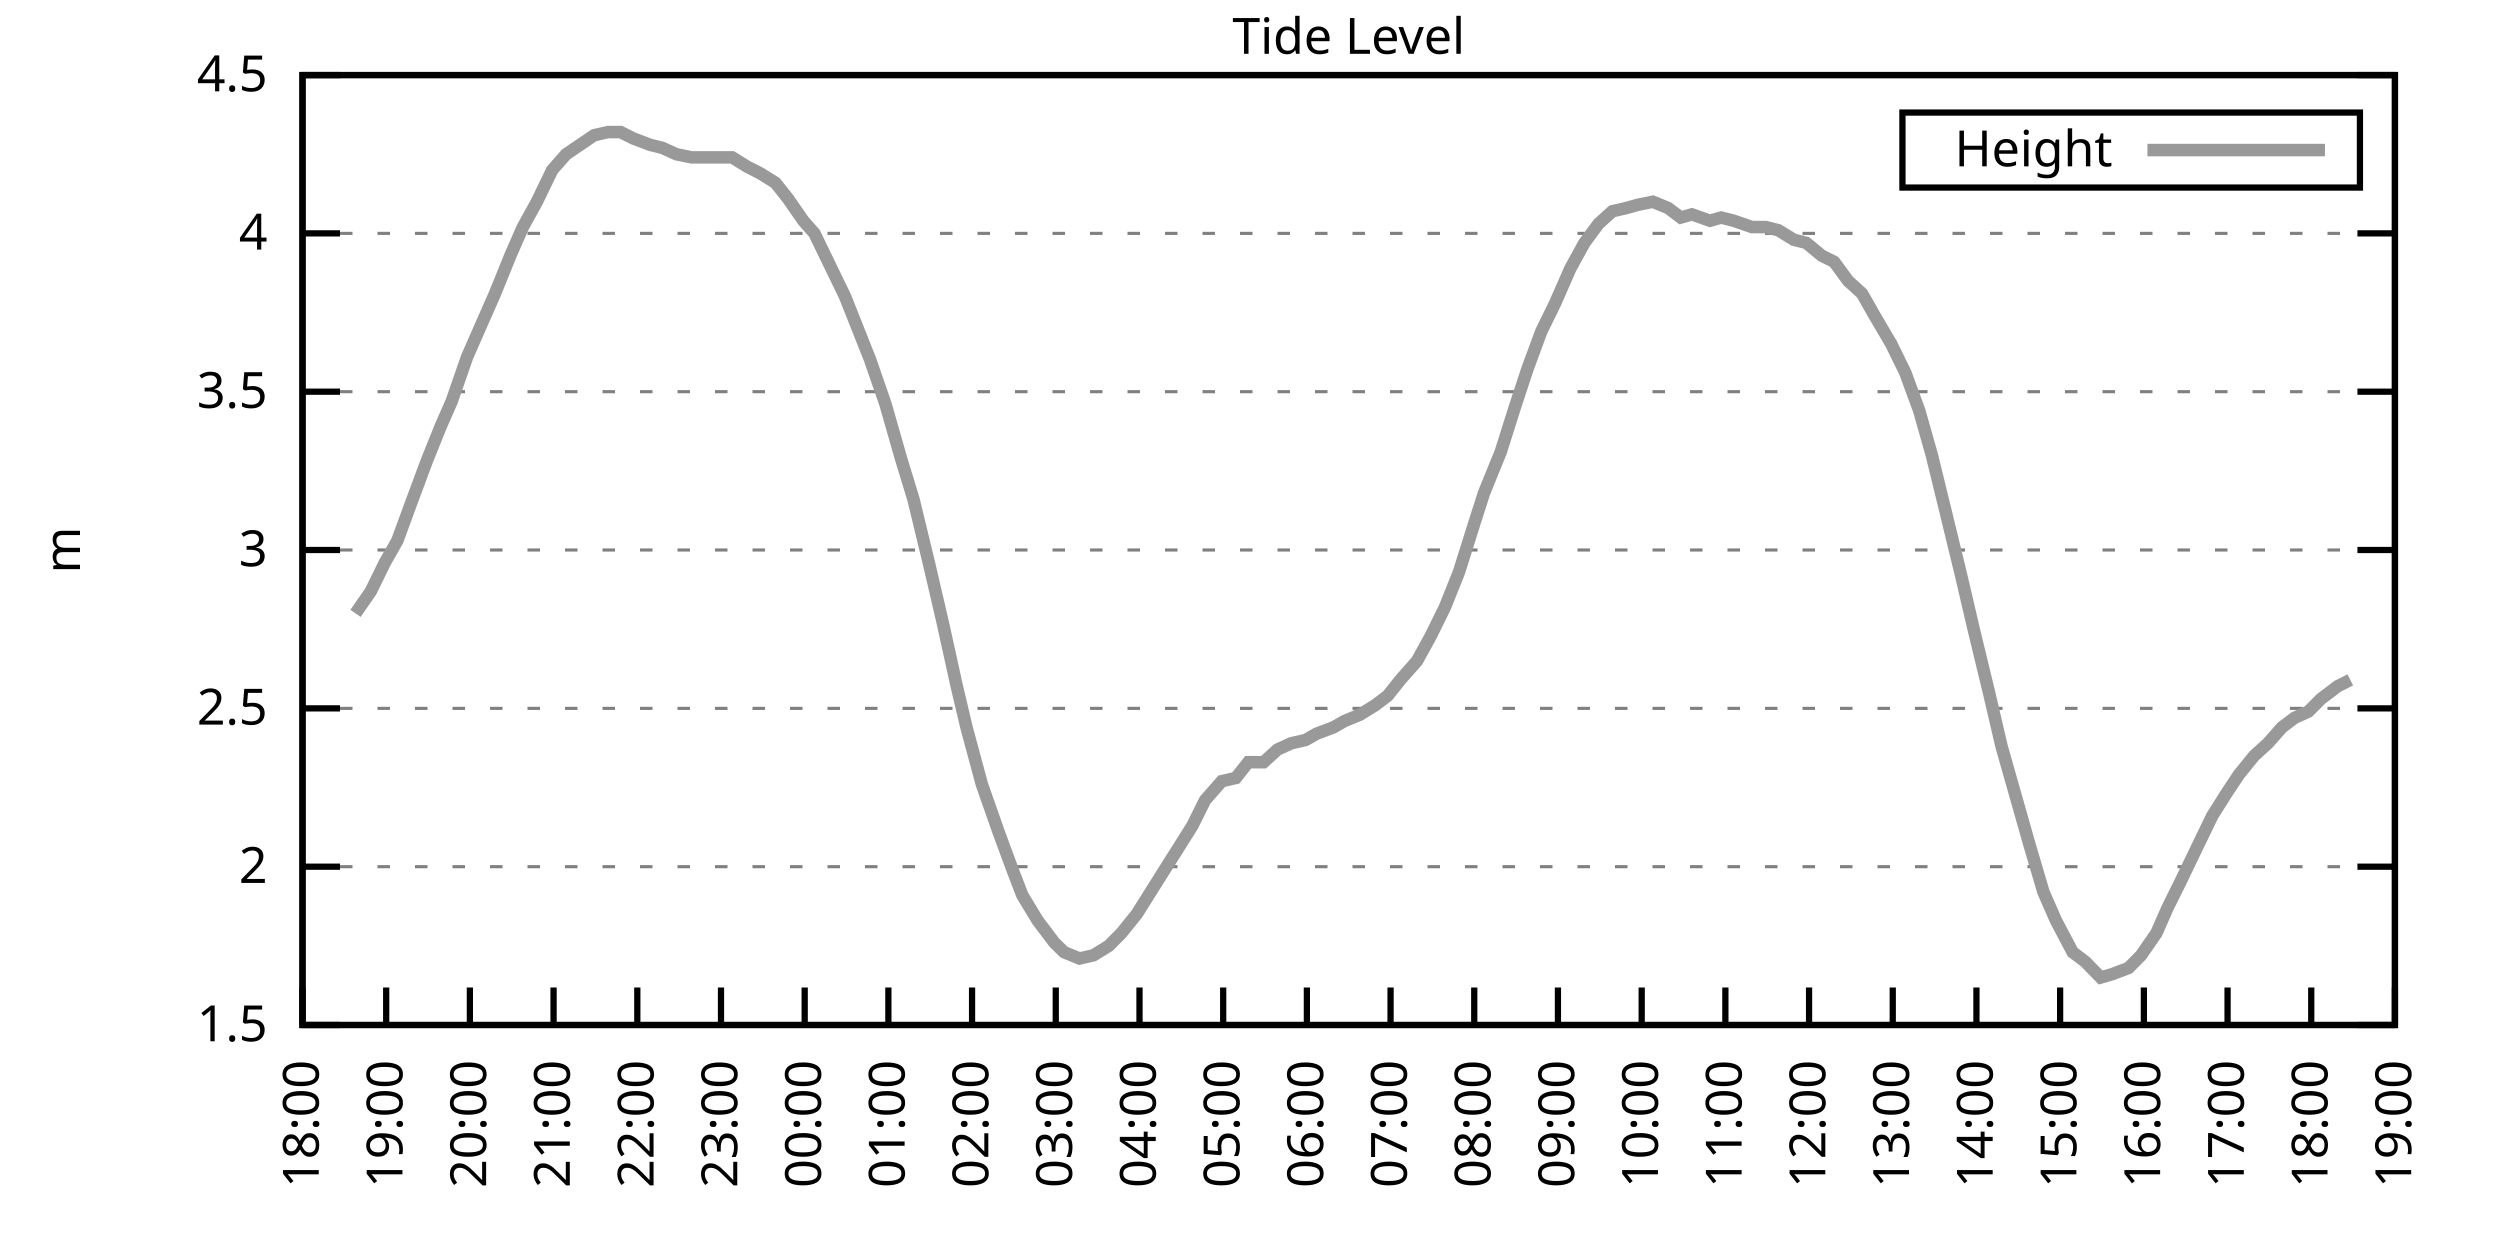
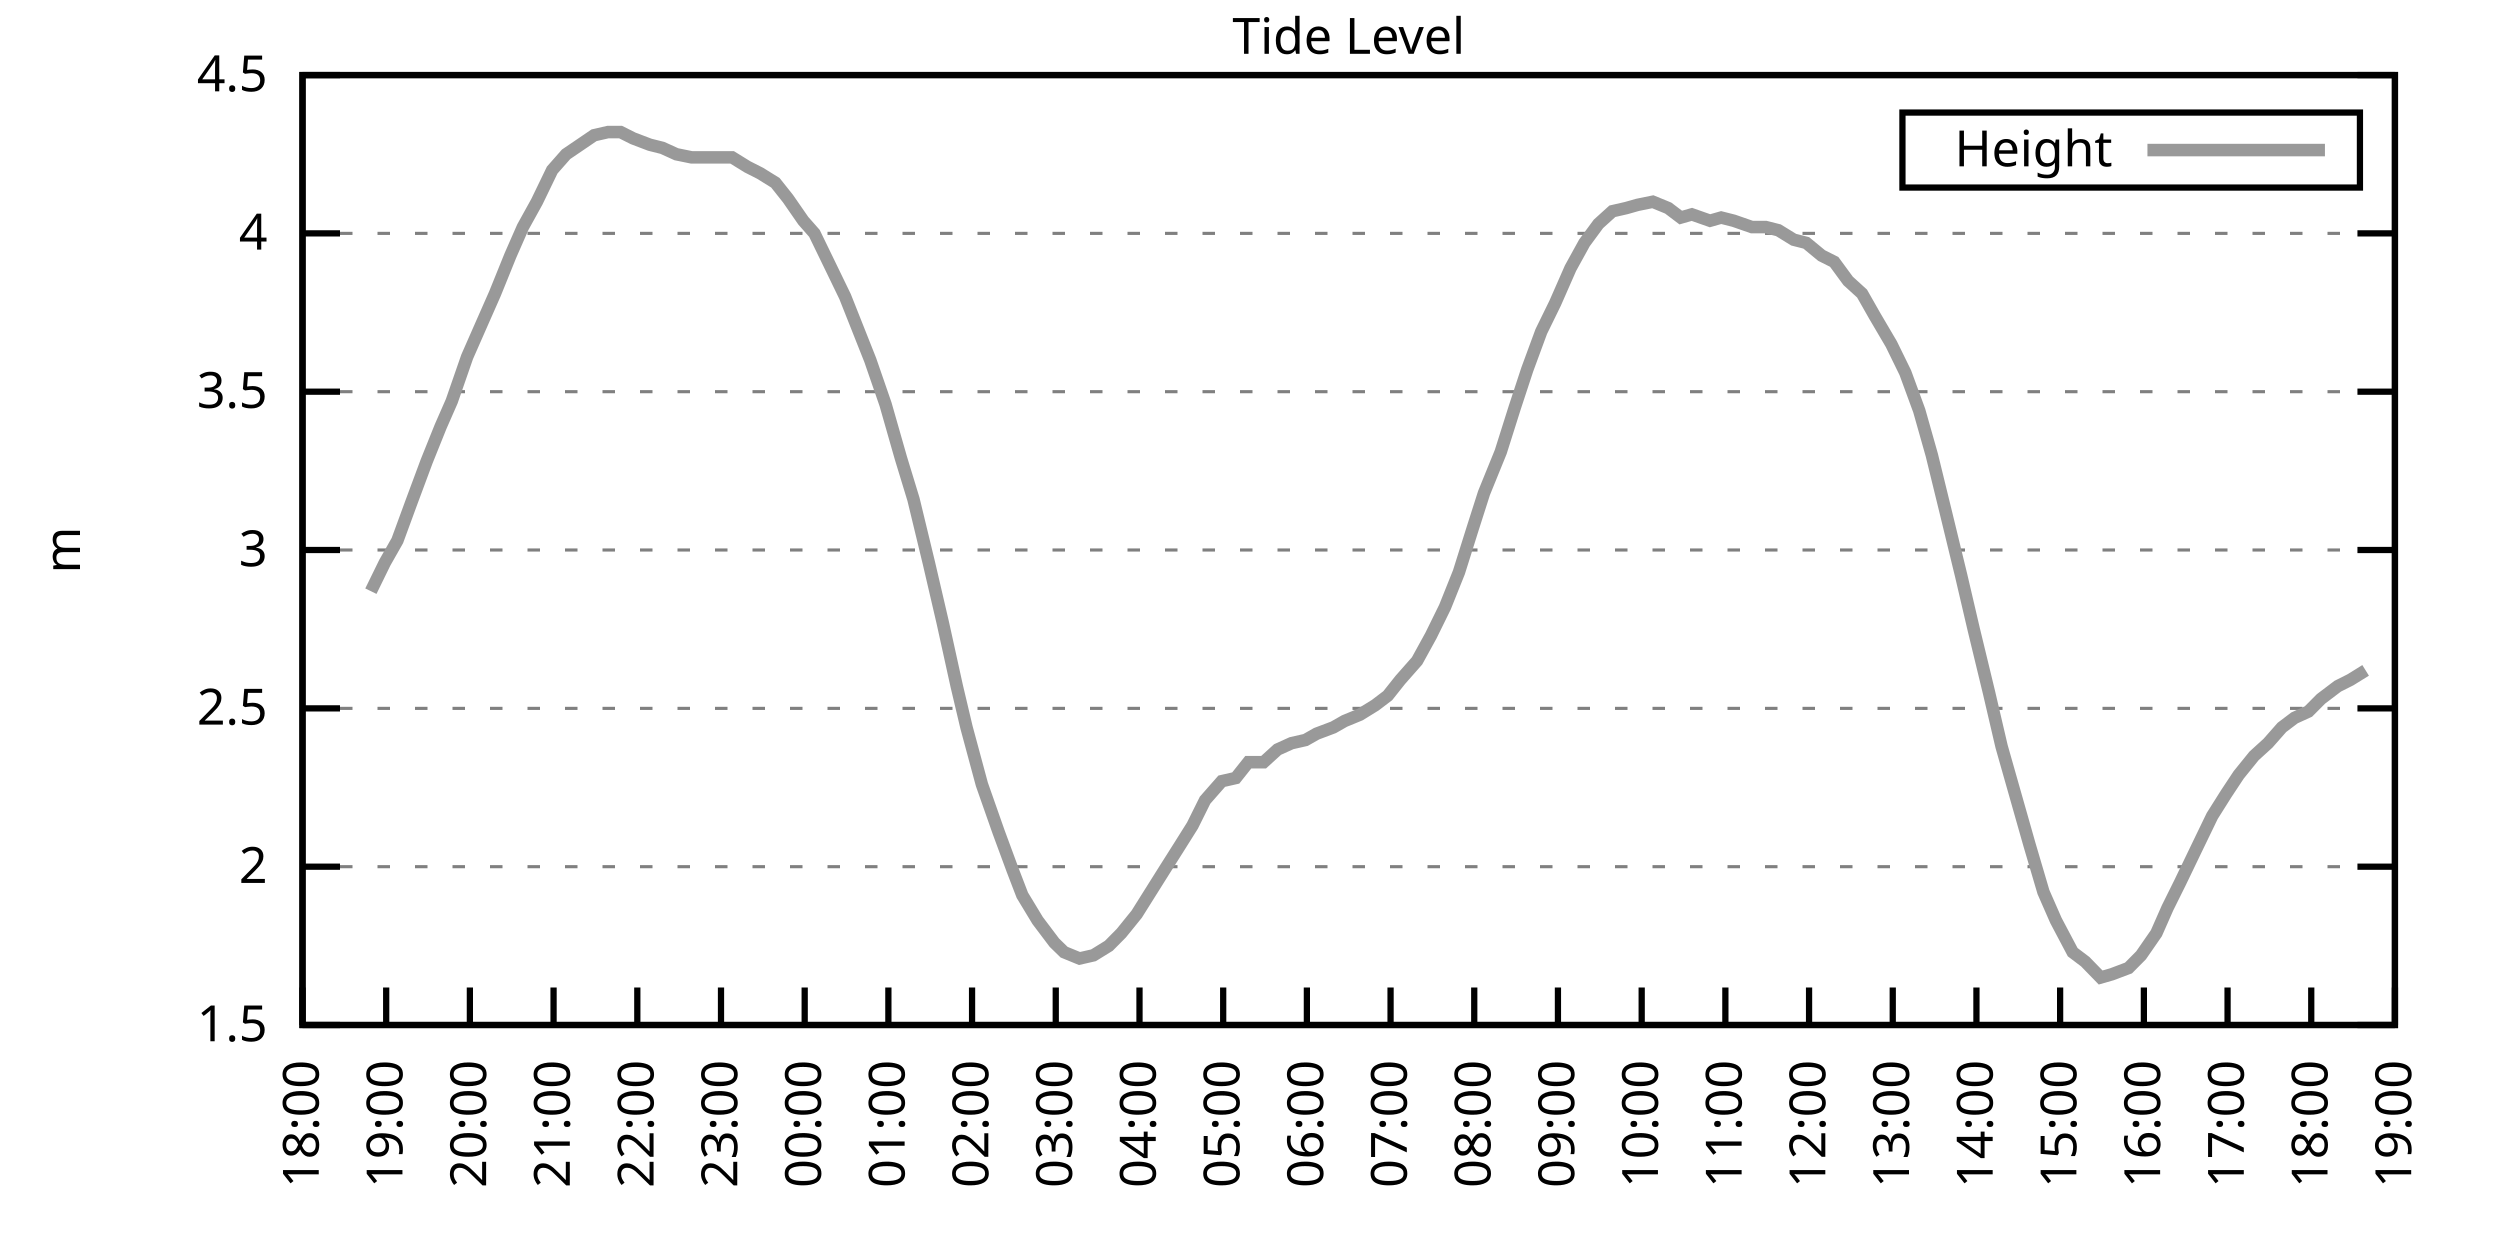
<svg xmlns="http://www.w3.org/2000/svg" xmlns:xlink="http://www.w3.org/1999/xlink" width="400" height="200" viewBox="0 0 400 200">
  <g id="gnuplot_canvas">
    <rect x="0" y="0" width="400" height="200" fill="none" />
    <defs>
      <circle id="gpDot" r="0.5" stroke-width="0.5" stroke="currentColor" />
      <path id="gpPt0" stroke-width="0.333" stroke="currentColor" d="M-1,0 h2 M0,-1 v2" />
      <path id="gpPt1" stroke-width="0.333" stroke="currentColor" d="M-1,-1 L1,1 M1,-1 L-1,1" />
      <path id="gpPt2" stroke-width="0.333" stroke="currentColor" d="M-1,0 L1,0 M0,-1 L0,1 M-1,-1 L1,1 M-1,1 L1,-1" />
      <rect id="gpPt3" stroke-width="0.333" stroke="currentColor" x="-1" y="-1" width="2" height="2" />
      <rect id="gpPt4" stroke-width="0.333" stroke="currentColor" fill="currentColor" x="-1" y="-1" width="2" height="2" />
      <circle id="gpPt5" stroke-width="0.333" stroke="currentColor" cx="0" cy="0" r="1" />
      <use xlink:href="#gpPt5" id="gpPt6" fill="currentColor" stroke="none" />
      <path id="gpPt7" stroke-width="0.333" stroke="currentColor" d="M0,-1.33 L-1.33,0.67 L1.33,0.67 z" />
      <use xlink:href="#gpPt7" id="gpPt8" fill="currentColor" stroke="none" />
      <use xlink:href="#gpPt7" id="gpPt9" stroke="currentColor" transform="rotate(180)" />
      <use xlink:href="#gpPt9" id="gpPt10" fill="currentColor" stroke="none" />
      <use xlink:href="#gpPt3" id="gpPt11" stroke="currentColor" transform="rotate(45)" />
      <use xlink:href="#gpPt11" id="gpPt12" fill="currentColor" stroke="none" />
      <path id="gpPt13" stroke-width="0.333" stroke="currentColor" d="M0,1.330 L1.265,0.411 L0.782,-1.067 L-0.782,-1.076 L-1.265,0.411 z" />
      <use xlink:href="#gpPt13" id="gpPt14" fill="currentColor" stroke="none" />
      <filter id="textbox" filterUnits="objectBoundingBox" x="0" y="0" height="1" width="1">
        <feFlood flood-color="white" flood-opacity="1" result="bgnd" />
        <feComposite in="SourceGraphic" in2="bgnd" operator="atop" />
      </filter>
      <filter id="greybox" filterUnits="objectBoundingBox" x="0" y="0" height="1" width="1">
        <feFlood flood-color="lightgrey" flood-opacity="1" result="grey" />
        <feComposite in="SourceGraphic" in2="grey" operator="atop" />
      </filter>
    </defs>
    <g fill="none" color="white" stroke="currentColor" stroke-width="1.00" stroke-linecap="butt" stroke-linejoin="miter">
</g>
    <g fill="none" color="black" stroke="currentColor" stroke-width="1.00" stroke-linecap="butt" stroke-linejoin="miter">
      <g stroke="none" shape-rendering="crispEdges">
        <polygon fill="rgb(255, 255, 255)" points="48.40,164.00 383.18,164.00 383.18,12.02 48.40,12.02 " />
      </g>
    </g>
    <g fill="none" color="black" stroke="currentColor" stroke-width="1.00" stroke-linecap="butt" stroke-linejoin="miter">
</g>
    <g fill="none" color="black" stroke="black" stroke-width="0.50" stroke-linecap="butt" stroke-linejoin="miter">
</g>
    <g fill="none" color="gray" stroke="currentColor" stroke-width="0.50" stroke-linecap="butt" stroke-linejoin="miter">
      <path stroke="gray" stroke-dasharray="2,4" class="gridline" d="M48.40,164.00 L383.19,164.00  " />
    </g>
    <g fill="none" color="gray" stroke="gray" stroke-width="1.00" stroke-linecap="butt" stroke-linejoin="miter">
</g>
    <g fill="none" color="black" stroke="currentColor" stroke-width="1.00" stroke-linecap="butt" stroke-linejoin="miter">
      <path stroke="black" d="M48.40,164.00 L54.40,164.00 M383.19,164.00 L377.19,164.00  " />
      <g transform="translate(42.80,166.60)" stroke="none" fill="black" font-family="Sans" font-size="8.00" text-anchor="end">
        <text>
          <tspan font-family="Sans"> 1.5</tspan>
        </text>
      </g>
    </g>
    <g fill="none" color="black" stroke="currentColor" stroke-width="1.00" stroke-linecap="butt" stroke-linejoin="miter">
</g>
    <g fill="none" color="black" stroke="black" stroke-width="0.50" stroke-linecap="butt" stroke-linejoin="miter">
</g>
    <g fill="none" color="gray" stroke="currentColor" stroke-width="0.50" stroke-linecap="butt" stroke-linejoin="miter">
      <path stroke="gray" stroke-dasharray="2,4" class="gridline" d="M48.40,138.67 L383.19,138.67  " />
    </g>
    <g fill="none" color="gray" stroke="gray" stroke-width="1.00" stroke-linecap="butt" stroke-linejoin="miter">
</g>
    <g fill="none" color="black" stroke="currentColor" stroke-width="1.00" stroke-linecap="butt" stroke-linejoin="miter">
      <path stroke="black" d="M48.40,138.67 L54.40,138.67 M383.19,138.67 L377.19,138.67  " />
      <g transform="translate(42.80,141.27)" stroke="none" fill="black" font-family="Sans" font-size="8.00" text-anchor="end">
        <text>
          <tspan font-family="Sans"> 2</tspan>
        </text>
      </g>
    </g>
    <g fill="none" color="black" stroke="currentColor" stroke-width="1.00" stroke-linecap="butt" stroke-linejoin="miter">
</g>
    <g fill="none" color="black" stroke="black" stroke-width="0.50" stroke-linecap="butt" stroke-linejoin="miter">
</g>
    <g fill="none" color="gray" stroke="currentColor" stroke-width="0.50" stroke-linecap="butt" stroke-linejoin="miter">
      <path stroke="gray" stroke-dasharray="2,4" class="gridline" d="M48.40,113.34 L383.19,113.34  " />
    </g>
    <g fill="none" color="gray" stroke="gray" stroke-width="1.00" stroke-linecap="butt" stroke-linejoin="miter">
</g>
    <g fill="none" color="black" stroke="currentColor" stroke-width="1.00" stroke-linecap="butt" stroke-linejoin="miter">
      <path stroke="black" d="M48.40,113.34 L54.40,113.34 M383.19,113.34 L377.19,113.34  " />
      <g transform="translate(42.80,115.94)" stroke="none" fill="black" font-family="Sans" font-size="8.00" text-anchor="end">
        <text>
          <tspan font-family="Sans"> 2.5</tspan>
        </text>
      </g>
    </g>
    <g fill="none" color="black" stroke="currentColor" stroke-width="1.00" stroke-linecap="butt" stroke-linejoin="miter">
</g>
    <g fill="none" color="black" stroke="black" stroke-width="0.50" stroke-linecap="butt" stroke-linejoin="miter">
</g>
    <g fill="none" color="gray" stroke="currentColor" stroke-width="0.50" stroke-linecap="butt" stroke-linejoin="miter">
      <path stroke="gray" stroke-dasharray="2,4" class="gridline" d="M48.40,88.00 L383.19,88.00  " />
    </g>
    <g fill="none" color="gray" stroke="gray" stroke-width="1.00" stroke-linecap="butt" stroke-linejoin="miter">
</g>
    <g fill="none" color="black" stroke="currentColor" stroke-width="1.00" stroke-linecap="butt" stroke-linejoin="miter">
      <path stroke="black" d="M48.40,88.00 L54.40,88.00 M383.19,88.00 L377.19,88.00  " />
      <g transform="translate(42.80,90.60)" stroke="none" fill="black" font-family="Sans" font-size="8.00" text-anchor="end">
        <text>
          <tspan font-family="Sans"> 3</tspan>
        </text>
      </g>
    </g>
    <g fill="none" color="black" stroke="currentColor" stroke-width="1.00" stroke-linecap="butt" stroke-linejoin="miter">
</g>
    <g fill="none" color="black" stroke="black" stroke-width="0.50" stroke-linecap="butt" stroke-linejoin="miter">
</g>
    <g fill="none" color="gray" stroke="currentColor" stroke-width="0.50" stroke-linecap="butt" stroke-linejoin="miter">
      <path stroke="gray" stroke-dasharray="2,4" class="gridline" d="M48.40,62.67 L383.19,62.67  " />
    </g>
    <g fill="none" color="gray" stroke="gray" stroke-width="1.00" stroke-linecap="butt" stroke-linejoin="miter">
</g>
    <g fill="none" color="black" stroke="currentColor" stroke-width="1.00" stroke-linecap="butt" stroke-linejoin="miter">
      <path stroke="black" d="M48.40,62.67 L54.40,62.67 M383.19,62.67 L377.19,62.67  " />
      <g transform="translate(42.80,65.27)" stroke="none" fill="black" font-family="Sans" font-size="8.00" text-anchor="end">
        <text>
          <tspan font-family="Sans"> 3.5</tspan>
        </text>
      </g>
    </g>
    <g fill="none" color="black" stroke="currentColor" stroke-width="1.00" stroke-linecap="butt" stroke-linejoin="miter">
</g>
    <g fill="none" color="black" stroke="black" stroke-width="0.50" stroke-linecap="butt" stroke-linejoin="miter">
</g>
    <g fill="none" color="gray" stroke="currentColor" stroke-width="0.50" stroke-linecap="butt" stroke-linejoin="miter">
      <path stroke="gray" stroke-dasharray="2,4" class="gridline" d="M48.40,37.34 L383.19,37.34  " />
    </g>
    <g fill="none" color="gray" stroke="gray" stroke-width="1.00" stroke-linecap="butt" stroke-linejoin="miter">
</g>
    <g fill="none" color="black" stroke="currentColor" stroke-width="1.00" stroke-linecap="butt" stroke-linejoin="miter">
      <path stroke="black" d="M48.40,37.34 L54.40,37.34 M383.19,37.34 L377.19,37.34  " />
      <g transform="translate(42.80,39.94)" stroke="none" fill="black" font-family="Sans" font-size="8.00" text-anchor="end">
        <text>
          <tspan font-family="Sans"> 4</tspan>
        </text>
      </g>
    </g>
    <g fill="none" color="black" stroke="currentColor" stroke-width="1.00" stroke-linecap="butt" stroke-linejoin="miter">
</g>
    <g fill="none" color="black" stroke="black" stroke-width="0.50" stroke-linecap="butt" stroke-linejoin="miter">
</g>
    <g fill="none" color="gray" stroke="currentColor" stroke-width="0.50" stroke-linecap="butt" stroke-linejoin="miter">
      <path stroke="gray" stroke-dasharray="2,4" class="gridline" d="M48.40,12.01 L383.19,12.01  " />
    </g>
    <g fill="none" color="gray" stroke="gray" stroke-width="1.00" stroke-linecap="butt" stroke-linejoin="miter">
</g>
    <g fill="none" color="black" stroke="currentColor" stroke-width="1.00" stroke-linecap="butt" stroke-linejoin="miter">
      <path stroke="black" d="M48.40,12.01 L54.40,12.01 M383.19,12.01 L377.19,12.01  " />
      <g transform="translate(42.80,14.61)" stroke="none" fill="black" font-family="Sans" font-size="8.00" text-anchor="end">
        <text>
          <tspan font-family="Sans"> 4.5</tspan>
        </text>
      </g>
    </g>
    <g fill="none" color="black" stroke="currentColor" stroke-width="1.00" stroke-linecap="butt" stroke-linejoin="miter">
      <path stroke="black" d="M48.40,164.00 L48.40,158.00  " />
      <g transform="translate(51.00,169.60) rotate(270.00)" stroke="none" fill="black" font-family="Sans" font-size="8.00" text-anchor="end">
        <text>
          <tspan font-family="Sans">18:00</tspan>
        </text>
      </g>
    </g>
    <g fill="none" color="black" stroke="currentColor" stroke-width="1.00" stroke-linecap="butt" stroke-linejoin="miter">
      <path stroke="black" d="M61.79,164.00 L61.79,158.00  " />
      <g transform="translate(64.39,169.60) rotate(270.00)" stroke="none" fill="black" font-family="Sans" font-size="8.00" text-anchor="end">
        <text>
          <tspan font-family="Sans">19:00</tspan>
        </text>
      </g>
    </g>
    <g fill="none" color="black" stroke="currentColor" stroke-width="1.00" stroke-linecap="butt" stroke-linejoin="miter">
      <path stroke="black" d="M75.18,164.00 L75.18,158.00  " />
      <g transform="translate(77.78,169.60) rotate(270.00)" stroke="none" fill="black" font-family="Sans" font-size="8.00" text-anchor="end">
        <text>
          <tspan font-family="Sans">20:00</tspan>
        </text>
      </g>
    </g>
    <g fill="none" color="black" stroke="currentColor" stroke-width="1.00" stroke-linecap="butt" stroke-linejoin="miter">
      <path stroke="black" d="M88.57,164.00 L88.57,158.00  " />
      <g transform="translate(91.17,169.60) rotate(270.00)" stroke="none" fill="black" font-family="Sans" font-size="8.00" text-anchor="end">
        <text>
          <tspan font-family="Sans">21:00</tspan>
        </text>
      </g>
    </g>
    <g fill="none" color="black" stroke="currentColor" stroke-width="1.00" stroke-linecap="butt" stroke-linejoin="miter">
      <path stroke="black" d="M101.97,164.00 L101.97,158.00  " />
      <g transform="translate(104.57,169.60) rotate(270.00)" stroke="none" fill="black" font-family="Sans" font-size="8.00" text-anchor="end">
        <text>
          <tspan font-family="Sans">22:00</tspan>
        </text>
      </g>
    </g>
    <g fill="none" color="black" stroke="currentColor" stroke-width="1.00" stroke-linecap="butt" stroke-linejoin="miter">
      <path stroke="black" d="M115.36,164.00 L115.36,158.00  " />
      <g transform="translate(117.96,169.60) rotate(270.00)" stroke="none" fill="black" font-family="Sans" font-size="8.00" text-anchor="end">
        <text>
          <tspan font-family="Sans">23:00</tspan>
        </text>
      </g>
    </g>
    <g fill="none" color="black" stroke="currentColor" stroke-width="1.00" stroke-linecap="butt" stroke-linejoin="miter">
      <path stroke="black" d="M128.75,164.00 L128.75,158.00  " />
      <g transform="translate(131.35,169.60) rotate(270.00)" stroke="none" fill="black" font-family="Sans" font-size="8.00" text-anchor="end">
        <text>
          <tspan font-family="Sans">00:00</tspan>
        </text>
      </g>
    </g>
    <g fill="none" color="black" stroke="currentColor" stroke-width="1.00" stroke-linecap="butt" stroke-linejoin="miter">
      <path stroke="black" d="M142.14,164.00 L142.14,158.00  " />
      <g transform="translate(144.74,169.60) rotate(270.00)" stroke="none" fill="black" font-family="Sans" font-size="8.00" text-anchor="end">
        <text>
          <tspan font-family="Sans">01:00</tspan>
        </text>
      </g>
    </g>
    <g fill="none" color="black" stroke="currentColor" stroke-width="1.00" stroke-linecap="butt" stroke-linejoin="miter">
      <path stroke="black" d="M155.53,164.00 L155.53,158.00  " />
      <g transform="translate(158.13,169.60) rotate(270.00)" stroke="none" fill="black" font-family="Sans" font-size="8.00" text-anchor="end">
        <text>
          <tspan font-family="Sans">02:00</tspan>
        </text>
      </g>
    </g>
    <g fill="none" color="black" stroke="currentColor" stroke-width="1.00" stroke-linecap="butt" stroke-linejoin="miter">
      <path stroke="black" d="M168.92,164.00 L168.92,158.00  " />
      <g transform="translate(171.52,169.60) rotate(270.00)" stroke="none" fill="black" font-family="Sans" font-size="8.00" text-anchor="end">
        <text>
          <tspan font-family="Sans">03:00</tspan>
        </text>
      </g>
    </g>
    <g fill="none" color="black" stroke="currentColor" stroke-width="1.00" stroke-linecap="butt" stroke-linejoin="miter">
      <path stroke="black" d="M182.32,164.00 L182.32,158.00  " />
      <g transform="translate(184.92,169.60) rotate(270.00)" stroke="none" fill="black" font-family="Sans" font-size="8.00" text-anchor="end">
        <text>
          <tspan font-family="Sans">04:00</tspan>
        </text>
      </g>
    </g>
    <g fill="none" color="black" stroke="currentColor" stroke-width="1.00" stroke-linecap="butt" stroke-linejoin="miter">
      <path stroke="black" d="M195.71,164.00 L195.71,158.00  " />
      <g transform="translate(198.31,169.60) rotate(270.00)" stroke="none" fill="black" font-family="Sans" font-size="8.00" text-anchor="end">
        <text>
          <tspan font-family="Sans">05:00</tspan>
        </text>
      </g>
    </g>
    <g fill="none" color="black" stroke="currentColor" stroke-width="1.00" stroke-linecap="butt" stroke-linejoin="miter">
      <path stroke="black" d="M209.10,164.00 L209.10,158.00  " />
      <g transform="translate(211.70,169.60) rotate(270.00)" stroke="none" fill="black" font-family="Sans" font-size="8.00" text-anchor="end">
        <text>
          <tspan font-family="Sans">06:00</tspan>
        </text>
      </g>
    </g>
    <g fill="none" color="black" stroke="currentColor" stroke-width="1.00" stroke-linecap="butt" stroke-linejoin="miter">
      <path stroke="black" d="M222.49,164.00 L222.49,158.00  " />
      <g transform="translate(225.09,169.60) rotate(270.00)" stroke="none" fill="black" font-family="Sans" font-size="8.00" text-anchor="end">
        <text>
          <tspan font-family="Sans">07:00</tspan>
        </text>
      </g>
    </g>
    <g fill="none" color="black" stroke="currentColor" stroke-width="1.00" stroke-linecap="butt" stroke-linejoin="miter">
      <path stroke="black" d="M235.88,164.00 L235.88,158.00  " />
      <g transform="translate(238.48,169.60) rotate(270.00)" stroke="none" fill="black" font-family="Sans" font-size="8.00" text-anchor="end">
        <text>
          <tspan font-family="Sans">08:00</tspan>
        </text>
      </g>
    </g>
    <g fill="none" color="black" stroke="currentColor" stroke-width="1.00" stroke-linecap="butt" stroke-linejoin="miter">
      <path stroke="black" d="M249.27,164.00 L249.27,158.00  " />
      <g transform="translate(251.87,169.60) rotate(270.00)" stroke="none" fill="black" font-family="Sans" font-size="8.00" text-anchor="end">
        <text>
          <tspan font-family="Sans">09:00</tspan>
        </text>
      </g>
    </g>
    <g fill="none" color="black" stroke="currentColor" stroke-width="1.00" stroke-linecap="butt" stroke-linejoin="miter">
      <path stroke="black" d="M262.67,164.00 L262.67,158.00  " />
      <g transform="translate(265.27,169.60) rotate(270.00)" stroke="none" fill="black" font-family="Sans" font-size="8.00" text-anchor="end">
        <text>
          <tspan font-family="Sans">10:00</tspan>
        </text>
      </g>
    </g>
    <g fill="none" color="black" stroke="currentColor" stroke-width="1.00" stroke-linecap="butt" stroke-linejoin="miter">
      <path stroke="black" d="M276.06,164.00 L276.06,158.00  " />
      <g transform="translate(278.66,169.60) rotate(270.00)" stroke="none" fill="black" font-family="Sans" font-size="8.00" text-anchor="end">
        <text>
          <tspan font-family="Sans">11:00</tspan>
        </text>
      </g>
    </g>
    <g fill="none" color="black" stroke="currentColor" stroke-width="1.00" stroke-linecap="butt" stroke-linejoin="miter">
      <path stroke="black" d="M289.45,164.00 L289.45,158.00  " />
      <g transform="translate(292.05,169.60) rotate(270.00)" stroke="none" fill="black" font-family="Sans" font-size="8.00" text-anchor="end">
        <text>
          <tspan font-family="Sans">12:00</tspan>
        </text>
      </g>
    </g>
    <g fill="none" color="black" stroke="currentColor" stroke-width="1.00" stroke-linecap="butt" stroke-linejoin="miter">
      <path stroke="black" d="M302.84,164.00 L302.84,158.00  " />
      <g transform="translate(305.44,169.60) rotate(270.00)" stroke="none" fill="black" font-family="Sans" font-size="8.00" text-anchor="end">
        <text>
          <tspan font-family="Sans">13:00</tspan>
        </text>
      </g>
    </g>
    <g fill="none" color="black" stroke="currentColor" stroke-width="1.00" stroke-linecap="butt" stroke-linejoin="miter">
      <path stroke="black" d="M316.23,164.00 L316.23,158.00  " />
      <g transform="translate(318.83,169.60) rotate(270.00)" stroke="none" fill="black" font-family="Sans" font-size="8.00" text-anchor="end">
        <text>
          <tspan font-family="Sans">14:00</tspan>
        </text>
      </g>
    </g>
    <g fill="none" color="black" stroke="currentColor" stroke-width="1.00" stroke-linecap="butt" stroke-linejoin="miter">
      <path stroke="black" d="M329.62,164.00 L329.62,158.00  " />
      <g transform="translate(332.22,169.60) rotate(270.00)" stroke="none" fill="black" font-family="Sans" font-size="8.00" text-anchor="end">
        <text>
          <tspan font-family="Sans">15:00</tspan>
        </text>
      </g>
    </g>
    <g fill="none" color="black" stroke="currentColor" stroke-width="1.00" stroke-linecap="butt" stroke-linejoin="miter">
      <path stroke="black" d="M343.02,164.00 L343.02,158.00  " />
      <g transform="translate(345.62,169.60) rotate(270.00)" stroke="none" fill="black" font-family="Sans" font-size="8.00" text-anchor="end">
        <text>
          <tspan font-family="Sans">16:00</tspan>
        </text>
      </g>
    </g>
    <g fill="none" color="black" stroke="currentColor" stroke-width="1.00" stroke-linecap="butt" stroke-linejoin="miter">
      <path stroke="black" d="M356.41,164.00 L356.41,158.00  " />
      <g transform="translate(359.01,169.60) rotate(270.00)" stroke="none" fill="black" font-family="Sans" font-size="8.00" text-anchor="end">
        <text>
          <tspan font-family="Sans">17:00</tspan>
        </text>
      </g>
    </g>
    <g fill="none" color="black" stroke="currentColor" stroke-width="1.00" stroke-linecap="butt" stroke-linejoin="miter">
      <path stroke="black" d="M369.80,164.00 L369.80,158.00  " />
      <g transform="translate(372.40,169.60) rotate(270.00)" stroke="none" fill="black" font-family="Sans" font-size="8.00" text-anchor="end">
        <text>
          <tspan font-family="Sans">18:00</tspan>
        </text>
      </g>
    </g>
    <g fill="none" color="black" stroke="currentColor" stroke-width="1.00" stroke-linecap="butt" stroke-linejoin="miter">
      <path stroke="black" d="M383.19,164.00 L383.19,158.00  " />
      <g transform="translate(385.79,169.60) rotate(270.00)" stroke="none" fill="black" font-family="Sans" font-size="8.00" text-anchor="end">
        <text>
          <tspan font-family="Sans">19:00</tspan>
        </text>
      </g>
    </g>
    <g fill="none" color="black" stroke="currentColor" stroke-width="1.00" stroke-linecap="butt" stroke-linejoin="miter">
</g>
    <g fill="none" color="black" stroke="currentColor" stroke-width="1.00" stroke-linecap="butt" stroke-linejoin="miter">
      <path stroke="black" d="M48.40,12.01 L48.40,164.00 L383.19,164.00 L383.19,12.01 L48.40,12.01 Z  " />
    </g>
    <g fill="none" color="black" stroke="currentColor" stroke-width="1.00" stroke-linecap="butt" stroke-linejoin="miter">
</g>
    <g fill="none" color="black" stroke="currentColor" stroke-width="1.00" stroke-linecap="butt" stroke-linejoin="miter">
      <path stroke="black" d="M304.39,30.01 L304.39,18.01 L377.59,18.01 L377.59,30.01 L304.39,30.01 Z  " />
    </g>
    <g id="Tide_level_plot_1">
      <g fill="none" color="white" stroke="black" stroke-width="2.00" stroke-linecap="butt" stroke-linejoin="miter">
</g>
      <g fill="none" color="black" stroke="currentColor" stroke-width="2.00" stroke-linecap="butt" stroke-linejoin="miter">
        <g transform="translate(337.99,26.61)" stroke="none" fill="black" font-family="Sans" font-size="8.00" text-anchor="end">
          <text>
            <tspan font-family="Sans">Height</tspan>
          </text>
        </g>
      </g>
      <g fill="none" color="black" stroke="currentColor" stroke-width="2.00" stroke-linecap="butt" stroke-linejoin="miter">
-         <path stroke="rgb(153, 153, 153)" d="M343.59,24.01 L371.99,24.01 M56.88,98.14 L59.34,94.59 L61.57,90.03 L63.58,86.49 L65.81,80.41 L68.26,73.82   L70.50,68.25 L72.28,64.19 L74.74,57.10 L77.19,51.53 L79.20,46.97 L81.66,40.89 L83.66,36.33 L85.90,32.28   L88.35,27.21 L90.58,24.68 L92.82,23.16 L95.05,21.64 L97.28,21.13 L99.29,21.13 L101.30,22.14 L103.98,23.16   L105.98,23.66 L108.22,24.68 L110.67,25.18 L112.68,25.18 L115.13,25.18 L117.14,25.18 L119.60,26.70 L121.61,27.72   L124.06,29.24 L126.07,31.77 L128.53,35.32 L130.31,37.34 L132.77,42.41 L135.22,47.47 L137.23,52.54 L139.24,57.61   L141.69,64.70 L144.15,73.31 L146.16,79.90 L148.61,90.03 L150.85,99.66 L153.08,109.79 L154.64,116.38 L157.10,125.50   L159.77,133.10 L162.01,139.17 L163.57,143.23 L166.02,147.28 L168.70,150.83 L170.26,152.35 L172.72,153.36 L174.95,152.85   L177.41,151.33 L179.41,149.31 L181.87,146.27 L184.10,142.72 L186.33,139.17 L188.57,135.63 L190.80,132.08 L192.81,128.03   L195.48,124.99 L197.72,124.48 L199.73,121.95 L202.18,121.95 L204.41,119.92 L206.64,118.91 L208.88,118.40 L210.66,117.39   L213.34,116.38 L215.13,115.36 L217.58,114.35 L220.04,112.83 L222.04,111.31 L224.05,108.78 L226.73,105.74 L228.96,101.68   L231.20,97.12 L233.43,91.55 L235.66,84.46 L237.44,78.89 L240.12,72.30 L242.36,65.21 L244.36,59.13 L246.60,53.05   L248.83,48.49 L251.28,42.91 L253.51,38.86 L255.75,35.82 L257.98,33.80 L260.21,33.29 L262.00,32.78 L264.45,32.28   L266.91,33.29 L268.92,34.81 L270.70,34.30 L273.60,35.32 L275.39,34.81 L277.40,35.32 L280.30,36.33 L282.53,36.33   L284.54,36.84 L286.99,38.35 L289.00,38.86 L291.46,40.89 L293.47,41.90 L295.70,44.94 L297.93,46.97 L299.94,50.51   L302.62,55.07 L304.85,59.63 L307.08,65.71 L309.09,72.81 L311.32,81.93 L313.78,92.06 L315.79,100.67 L318.24,110.80   L320.25,119.42 L324.71,135.12 L326.95,142.72 L328.95,147.28 L331.63,152.35 L333.64,153.87 L336.10,156.40 L337.88,155.89   L340.56,154.88 L342.57,152.85 L345.02,149.31 L346.81,145.25 L348.82,141.20 L351.50,135.63 L353.95,130.56 L356.18,127.02   L358.19,123.98 L360.65,120.94 L362.88,118.91 L365.11,116.38 L367.12,114.86 L369.35,113.84 L371.36,111.82 L374.04,109.79   L376.05,108.78  " />
+         <path stroke="rgb(153, 153, 153)" d="M343.59,24.01 L371.99,24.01 M59.34,94.59 L61.57,90.03 L63.58,86.49 L65.81,80.41 L68.26,73.82 L70.50,68.25   L72.28,64.19 L74.74,57.10 L77.19,51.53 L79.20,46.97 L81.66,40.89 L83.66,36.33 L85.90,32.28 L88.35,27.21   L90.58,24.68 L92.82,23.16 L95.05,21.64 L97.28,21.13 L99.29,21.13 L101.30,22.14 L103.98,23.16 L105.98,23.66   L108.22,24.68 L110.67,25.18 L112.68,25.18 L115.13,25.18 L117.14,25.18 L119.60,26.70 L121.61,27.72 L124.06,29.24   L126.07,31.77 L128.53,35.32 L130.31,37.34 L132.77,42.41 L135.22,47.47 L137.23,52.54 L139.24,57.61 L141.69,64.70   L144.15,73.31 L146.16,79.90 L148.61,90.03 L150.85,99.66 L153.08,109.79 L154.64,116.38 L157.10,125.50 L159.77,133.10   L162.01,139.17 L163.57,143.23 L166.02,147.28 L168.70,150.83 L170.26,152.35 L172.72,153.36 L174.95,152.85 L177.41,151.33   L179.41,149.31 L181.87,146.27 L184.10,142.72 L186.33,139.17 L188.57,135.63 L190.80,132.08 L192.81,128.03 L195.48,124.99   L197.72,124.48 L199.73,121.95 L202.18,121.95 L204.41,119.92 L206.64,118.91 L208.88,118.40 L210.66,117.39 L213.34,116.38   L215.13,115.36 L217.58,114.35 L220.04,112.83 L222.04,111.31 L224.05,108.78 L226.73,105.74 L228.96,101.68 L231.20,97.12   L233.43,91.55 L235.66,84.46 L237.44,78.89 L240.12,72.30 L242.36,65.21 L244.36,59.13 L246.60,53.05 L248.83,48.49   L251.28,42.91 L253.51,38.86 L255.75,35.82 L257.98,33.80 L260.21,33.29 L262.00,32.78 L264.45,32.28 L266.91,33.29   L268.92,34.81 L270.70,34.30 L273.60,35.32 L275.39,34.81 L277.40,35.32 L280.30,36.33 L282.53,36.33 L284.54,36.84   L286.99,38.35 L289.00,38.86 L291.46,40.89 L293.47,41.90 L295.70,44.94 L297.93,46.97 L299.94,50.51 L302.62,55.07   L304.85,59.63 L307.08,65.71 L309.09,72.81 L311.32,81.93 L313.78,92.06 L315.79,100.67 L318.24,110.80 L320.25,119.42   L324.71,135.12 L326.95,142.72 L328.95,147.28 L331.63,152.35 L333.64,153.87 L336.10,156.40 L337.88,155.89 L340.56,154.88   L342.57,152.85 L345.02,149.31 L346.81,145.25 L348.82,141.20 L351.50,135.63 L353.95,130.56 L356.18,127.02 L358.19,123.98   L360.65,120.94 L362.88,118.91 L365.11,116.38 L367.12,114.86 L369.35,113.84 L371.36,111.82 L374.04,109.79 L376.05,108.78   L378.50,107.26  " />
      </g>
    </g>
    <g fill="none" color="black" stroke="currentColor" stroke-width="2.00" stroke-linecap="butt" stroke-linejoin="miter">
</g>
    <g fill="none" color="black" stroke="black" stroke-width="1.00" stroke-linecap="butt" stroke-linejoin="miter">
</g>
    <g fill="none" color="black" stroke="currentColor" stroke-width="1.00" stroke-linecap="butt" stroke-linejoin="miter">
      <path stroke="black" d="M48.40,12.01 L48.40,164.00 L383.19,164.00 L383.19,12.01 L48.40,12.01 Z  " />
      <g transform="translate(12.80,88.01) rotate(270.00)" stroke="none" fill="black" font-family="Sans" font-size="8.00" text-anchor="middle">
        <text>
          <tspan font-family="Sans">m</tspan>
        </text>
      </g>
    </g>
    <g fill="none" color="black" stroke="currentColor" stroke-width="1.00" stroke-linecap="butt" stroke-linejoin="miter">
</g>
    <g fill="none" color="black" stroke="currentColor" stroke-width="1.00" stroke-linecap="butt" stroke-linejoin="miter">
      <g transform="translate(215.79,8.61)" stroke="none" fill="black" font-family="Sans" font-size="8.00" text-anchor="middle">
        <text>
          <tspan font-family="Sans">Tide Level</tspan>
        </text>
      </g>
    </g>
    <g fill="none" color="black" stroke="currentColor" stroke-width="1.00" stroke-linecap="butt" stroke-linejoin="miter">
</g>
  </g>
</svg>
